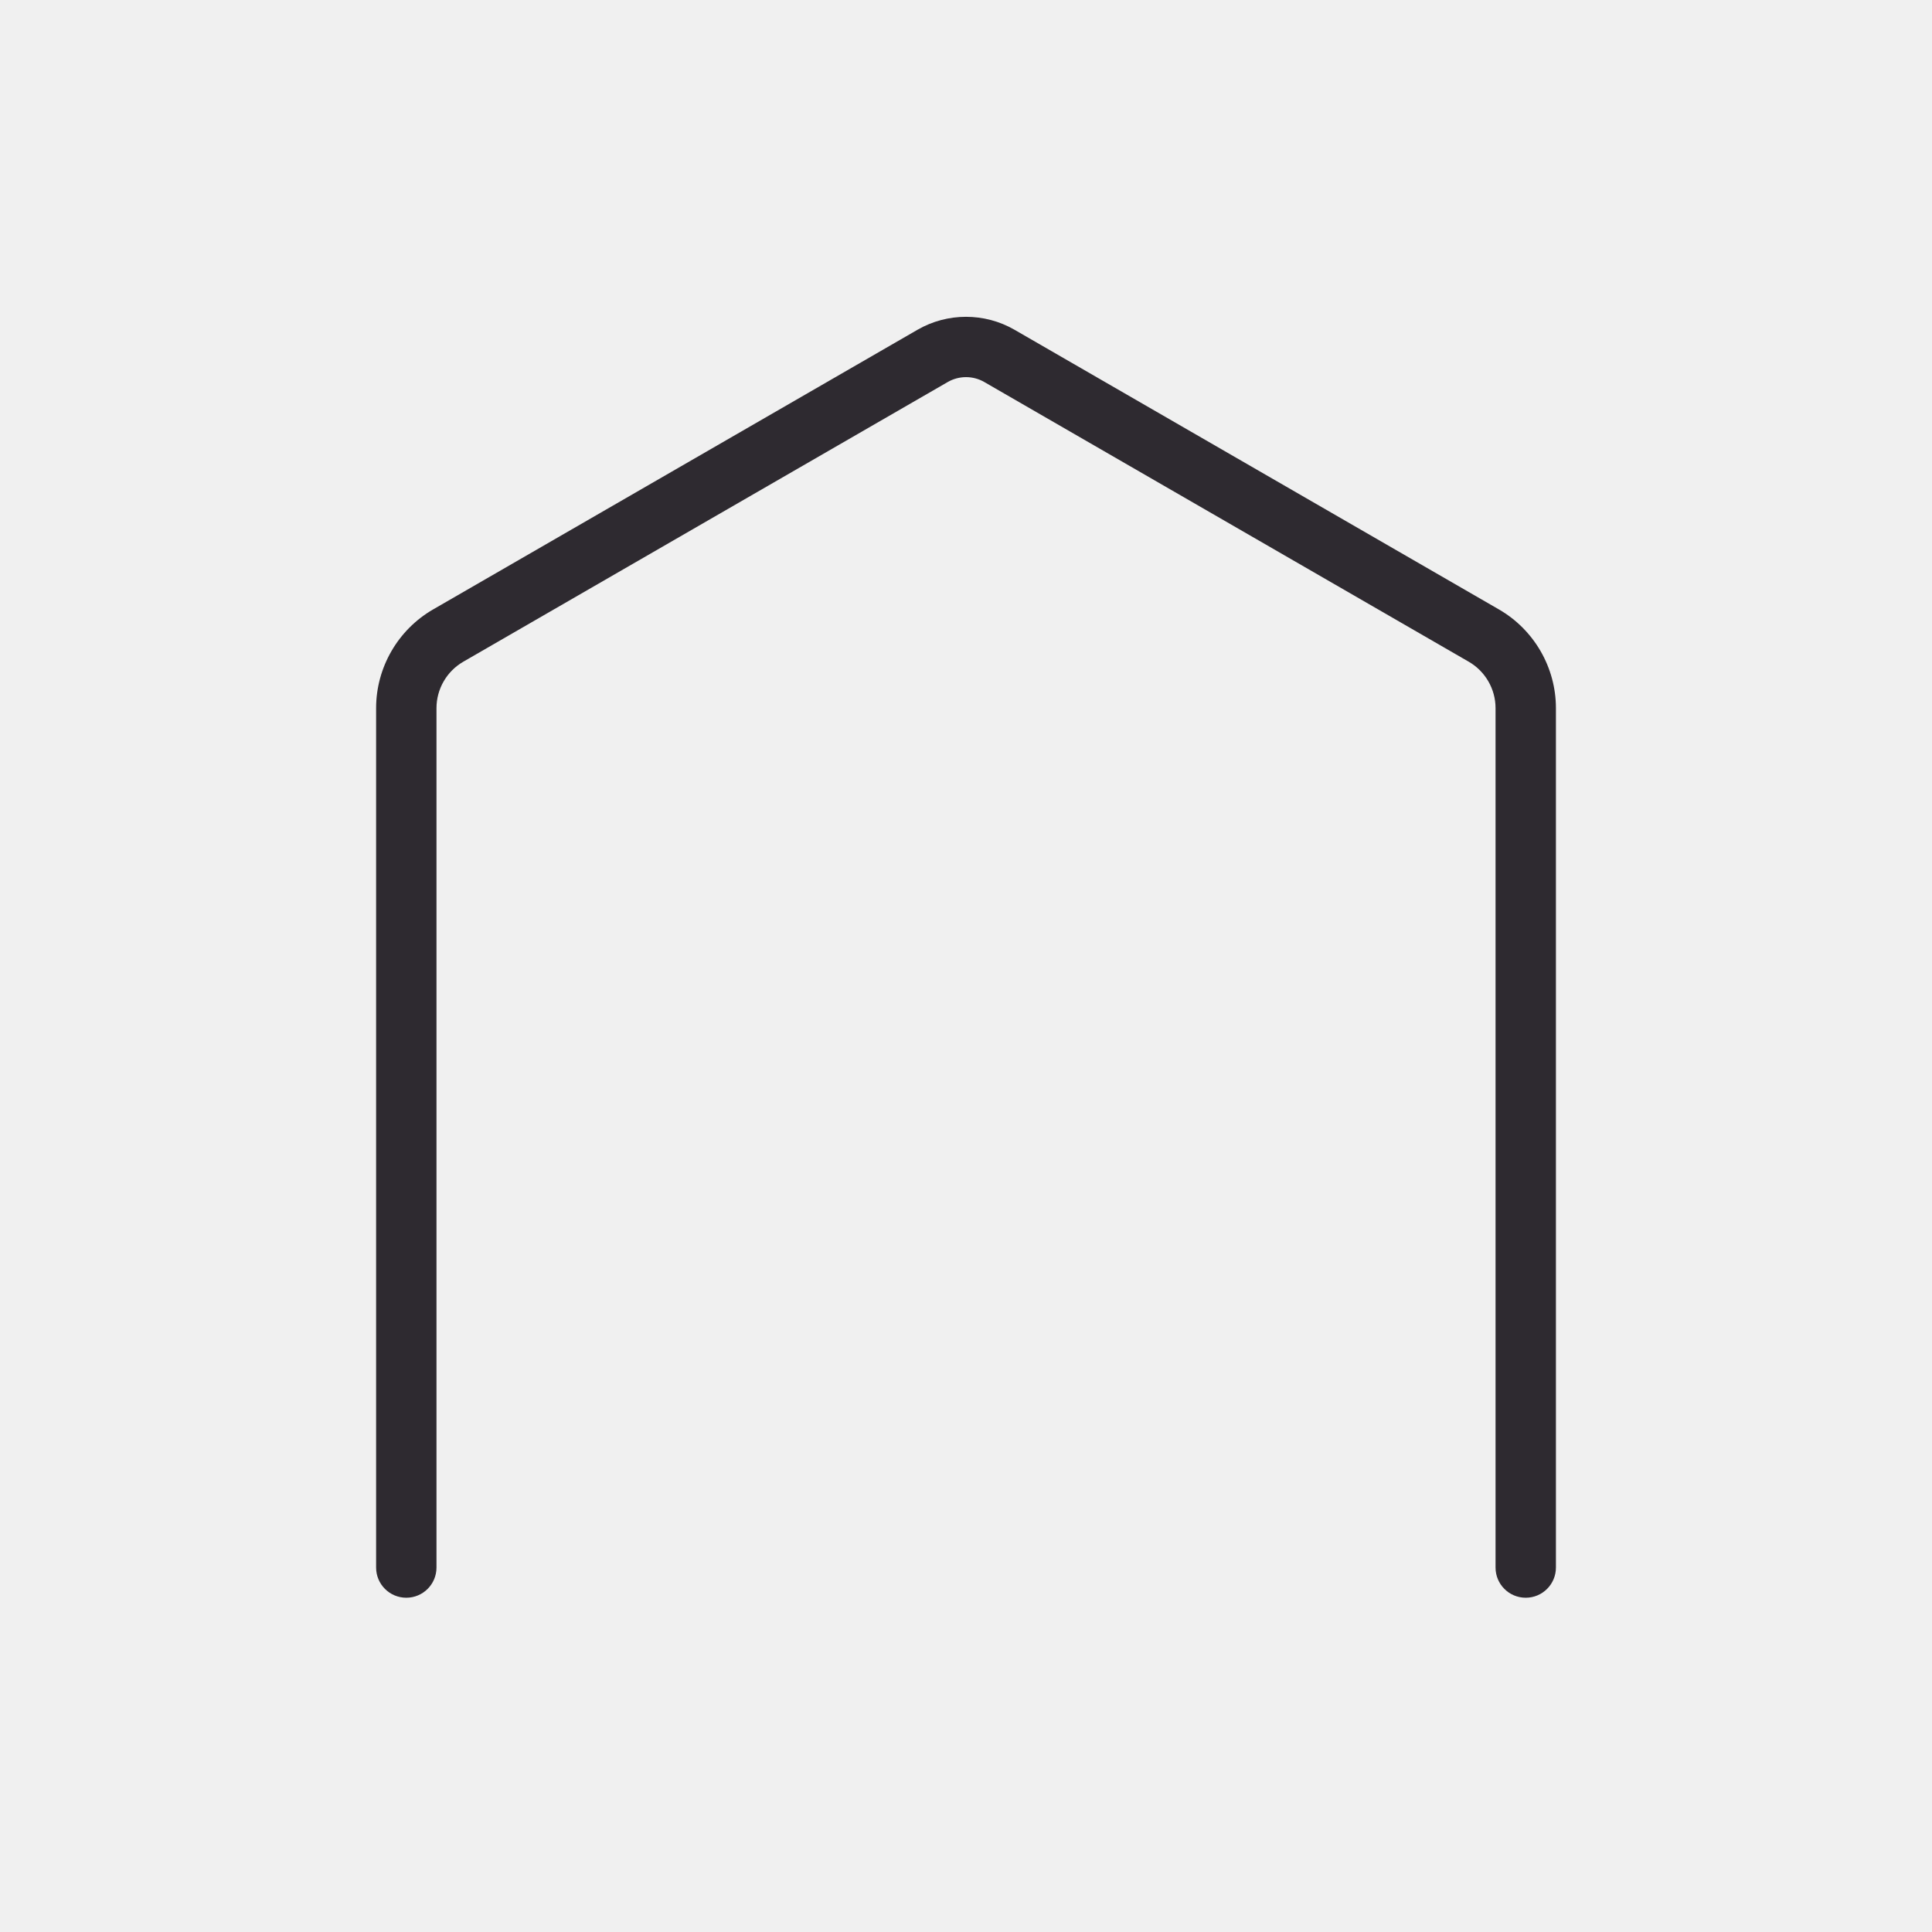
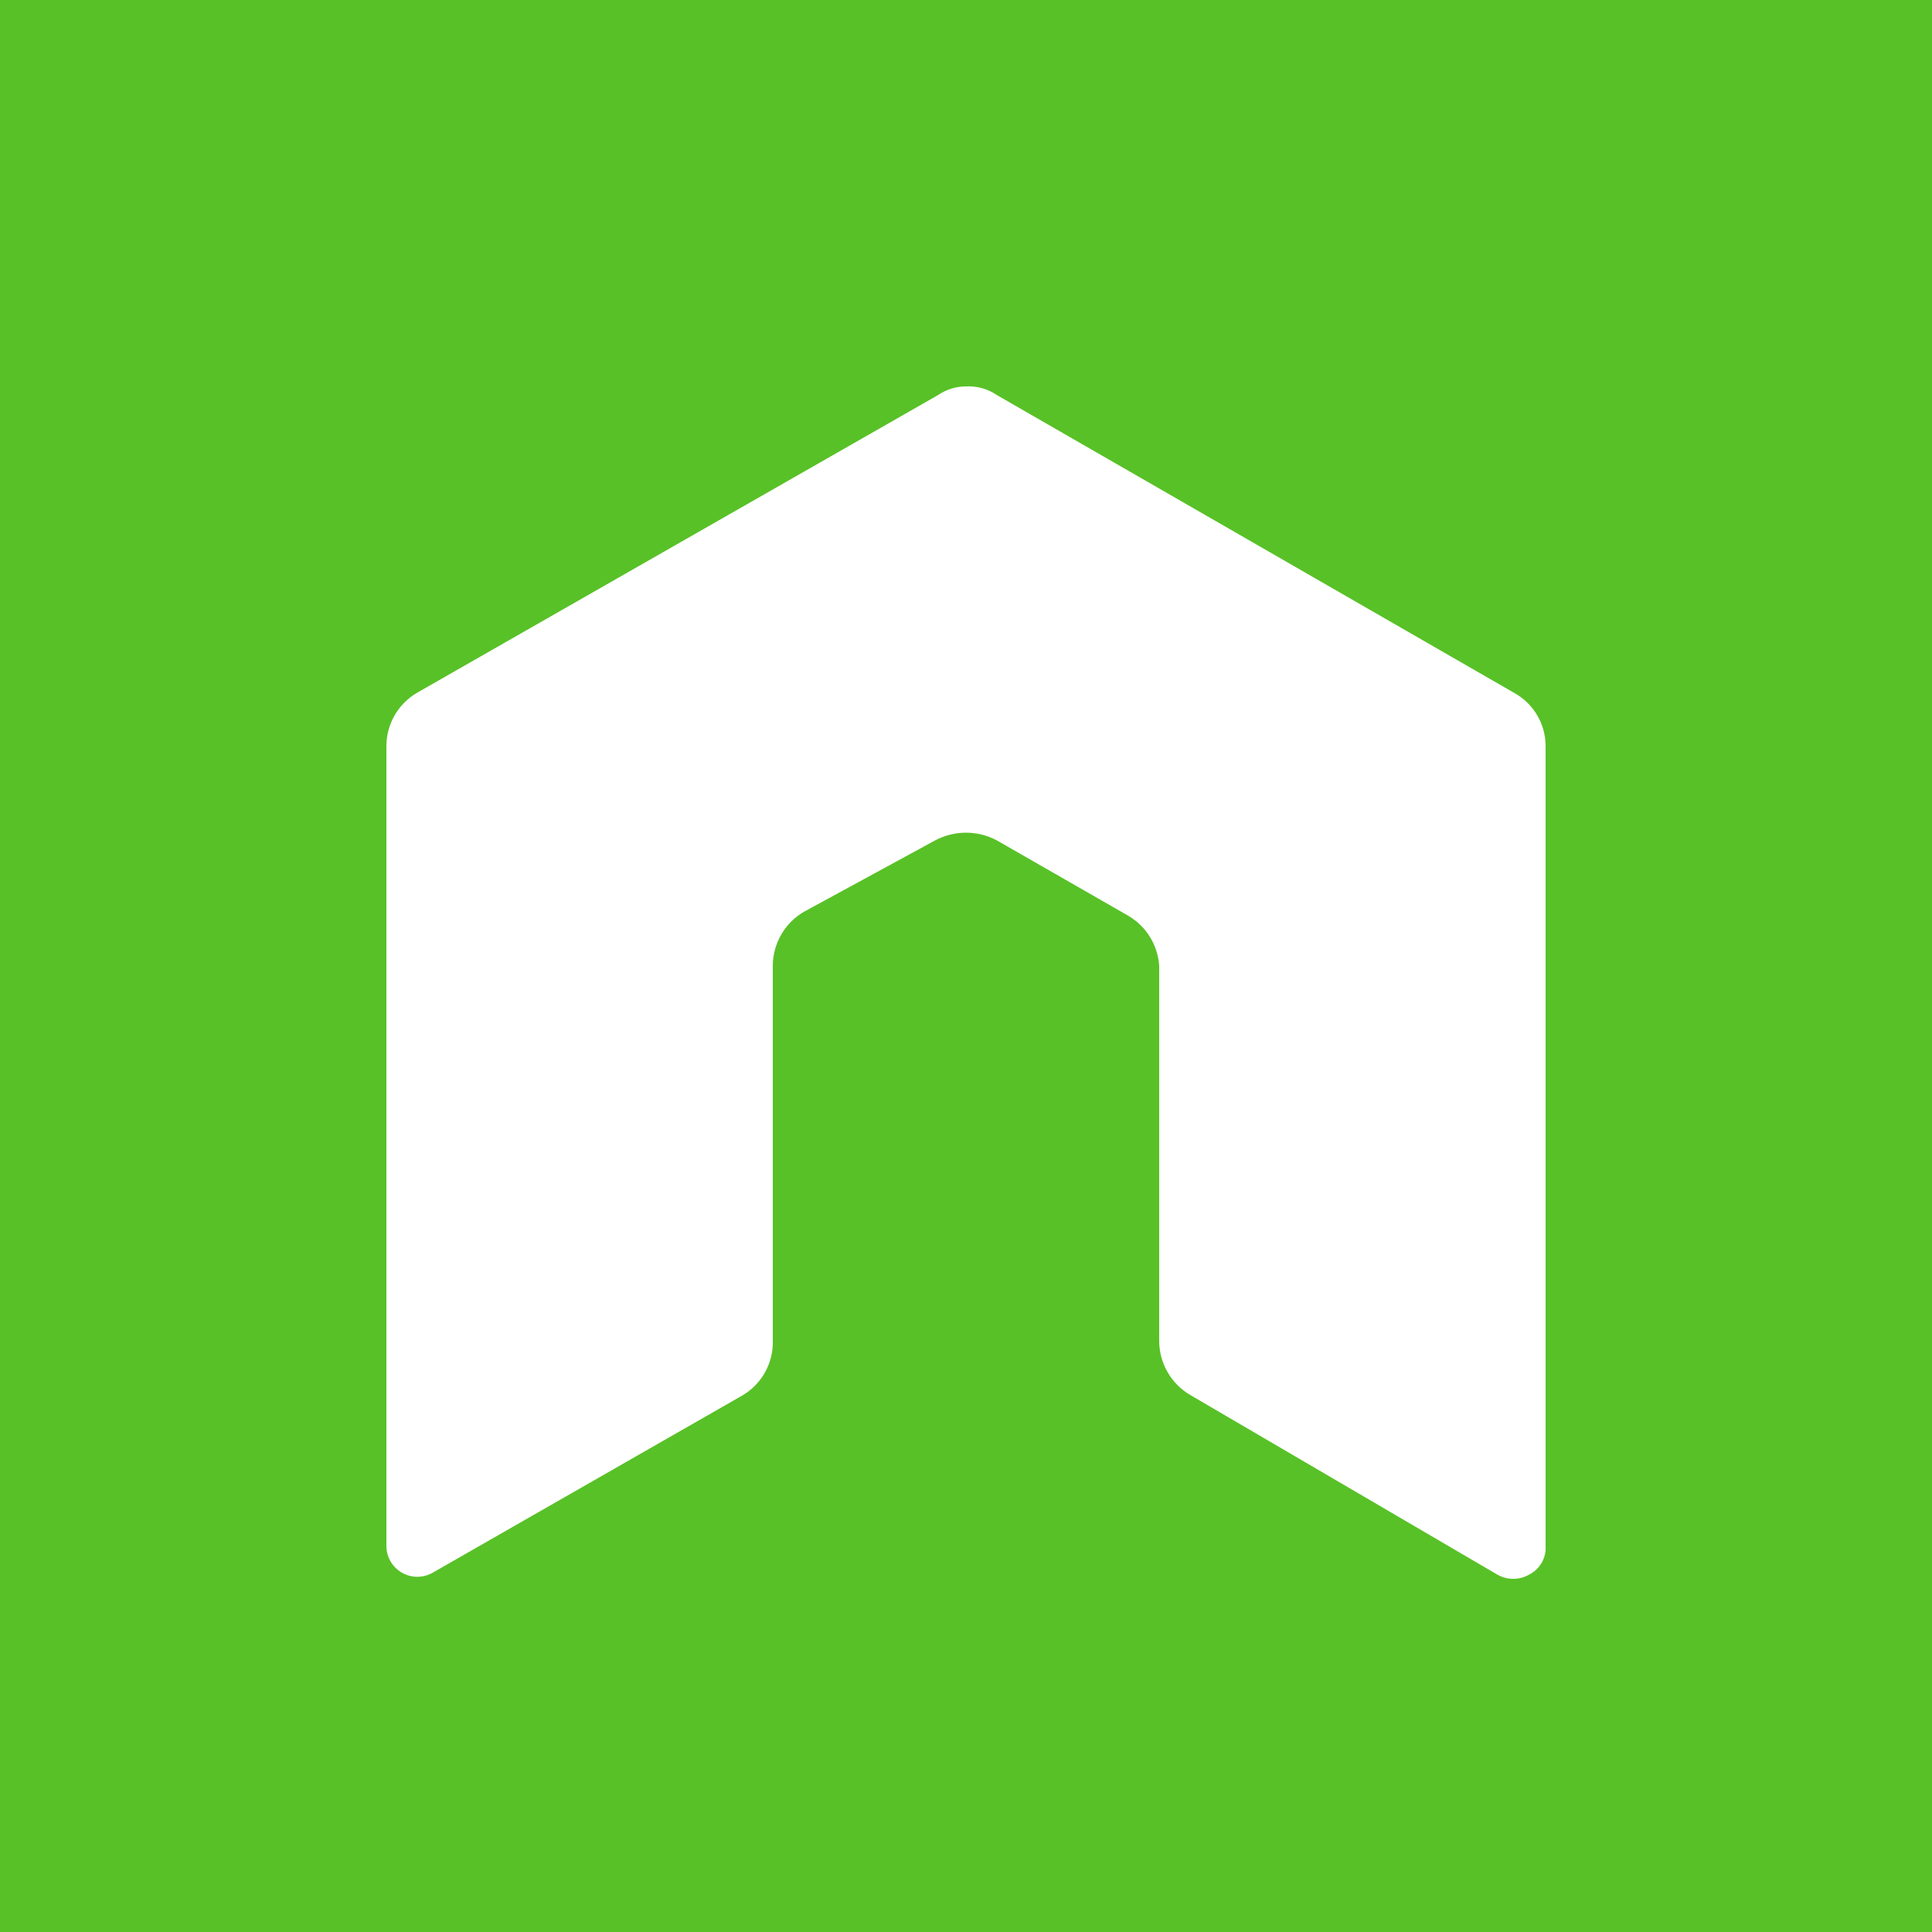
- <svg xmlns="http://www.w3.org/2000/svg" baseProfile="basic" viewBox="0 0 64 64">
-   <path fill="#2E2A30" d="M50.542 52.927c-.553 0-1-.447-1-1v-28.47c0-.631-.34-1.22-.887-1.536l-16.049-9.266c-.373-.216-.837-.216-1.211 0l-16.049 9.266c-.547.316-.887.904-.887 1.536v28.47c0 .553-.448 1-1 1s-1-.447-1-1v-28.47c0-1.343.723-2.596 1.887-3.268l16.049-9.266c.99-.571 2.221-.571 3.211 0l16.049 9.266c1.164.672 1.887 1.924 1.887 3.268v28.47c0 .552-.447 1-1 1z" />
+ <svg xmlns="http://www.w3.org/2000/svg" id="Layer_1" data-name="Layer 1" viewBox="0 0 20 20">
+   <defs>
+     <style>.cls-1{fill:#58c127;}.cls-2{fill:#fff;fill-rule:evenodd;}</style>
+   </defs>
+   <rect class="cls-1" width="20" height="20" />
+   <path class="cls-2" d="M16,7.73a.63.63,0,0,0-.33-.56L10.32,4.09A.52.52,0,0,0,10,4H10a.52.52,0,0,0-.29.09L4.32,7.17A.64.64,0,0,0,4,7.73V16a.32.32,0,0,0,.48.28l3.18-1.82A.64.64,0,0,0,8,13.92V10a.65.65,0,0,1,.32-.56L9.68,8.7a.68.68,0,0,1,.64,0l1.36.78A.65.65,0,0,1,12,10v3.88a.65.65,0,0,0,.32.56L15.5,16.3a.33.33,0,0,0,.33,0A.31.31,0,0,0,16,16Z" />
</svg>
